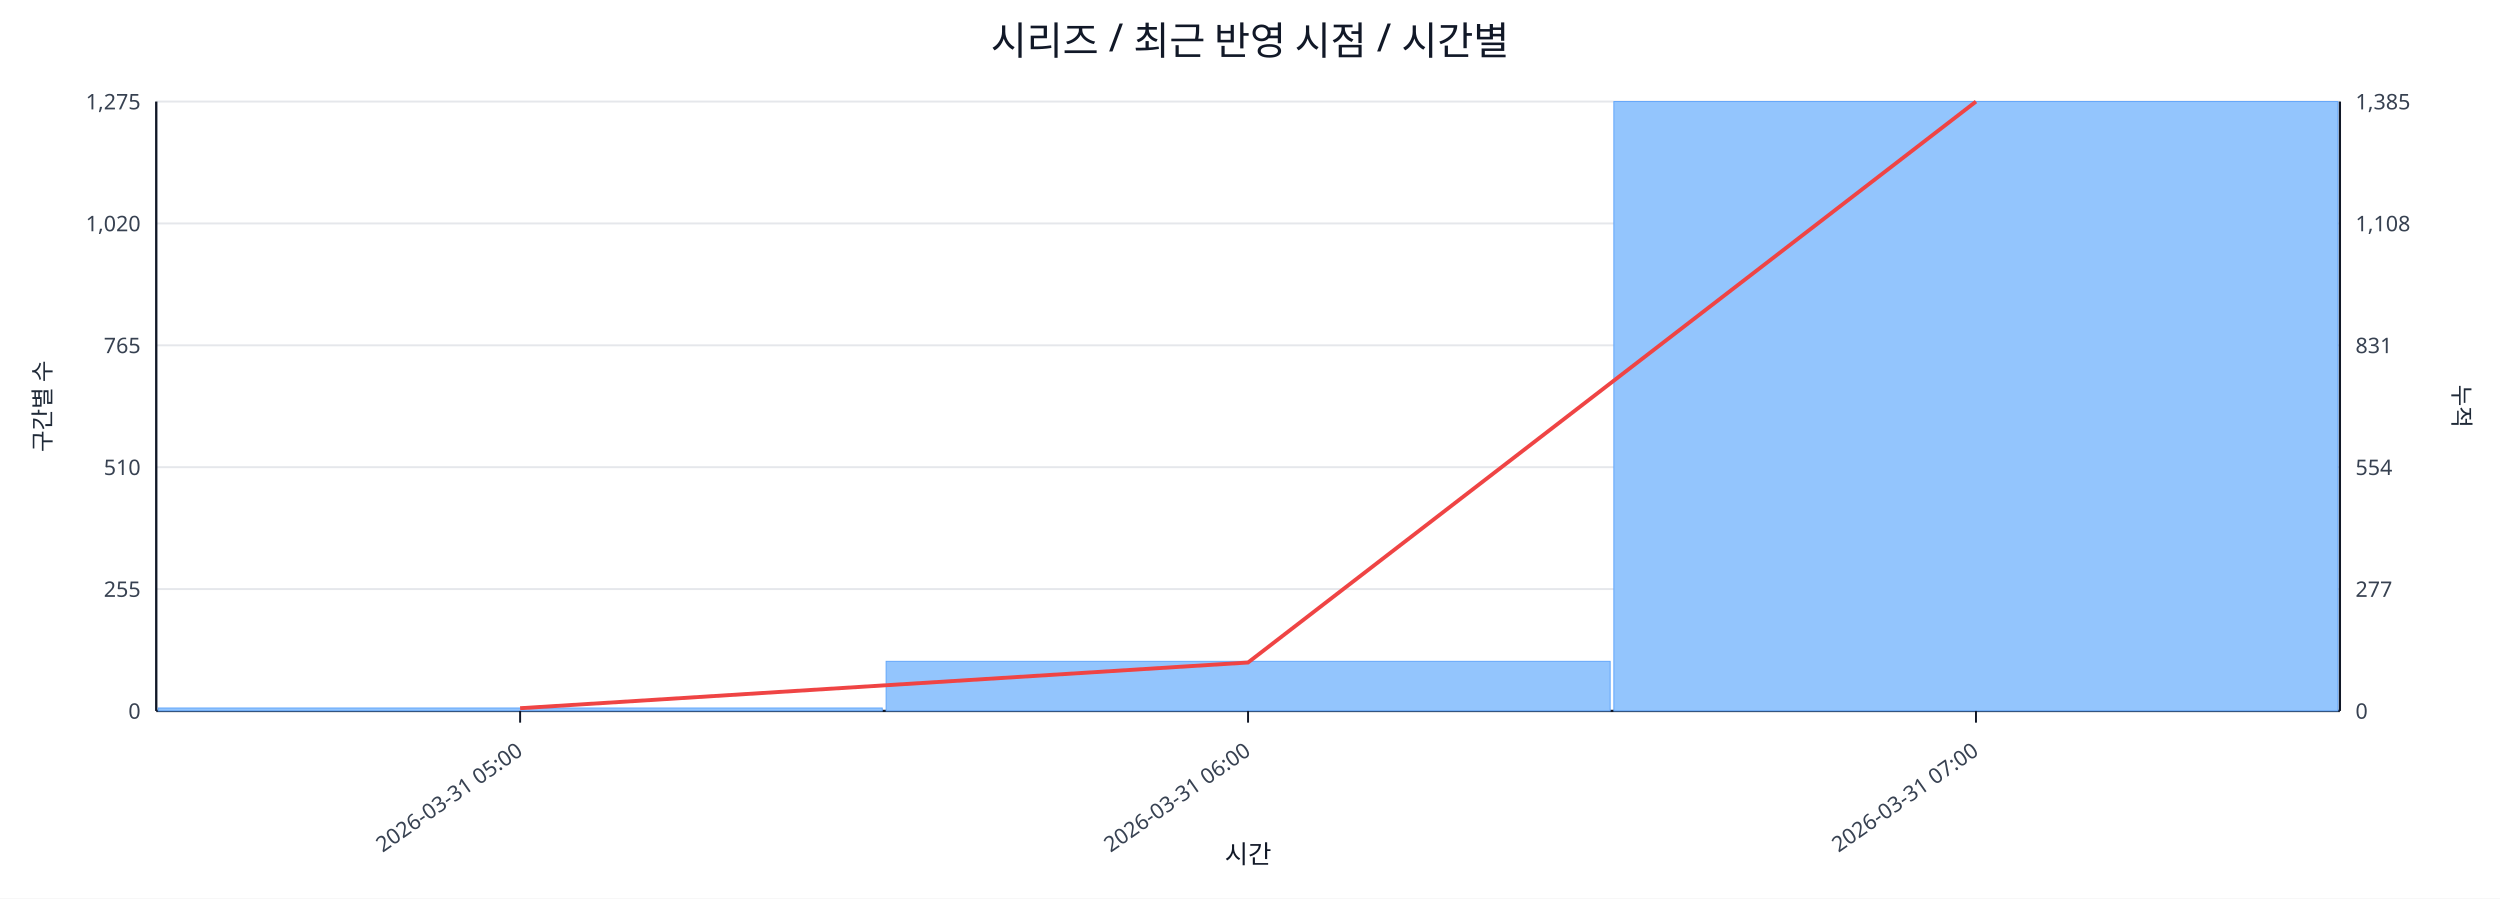
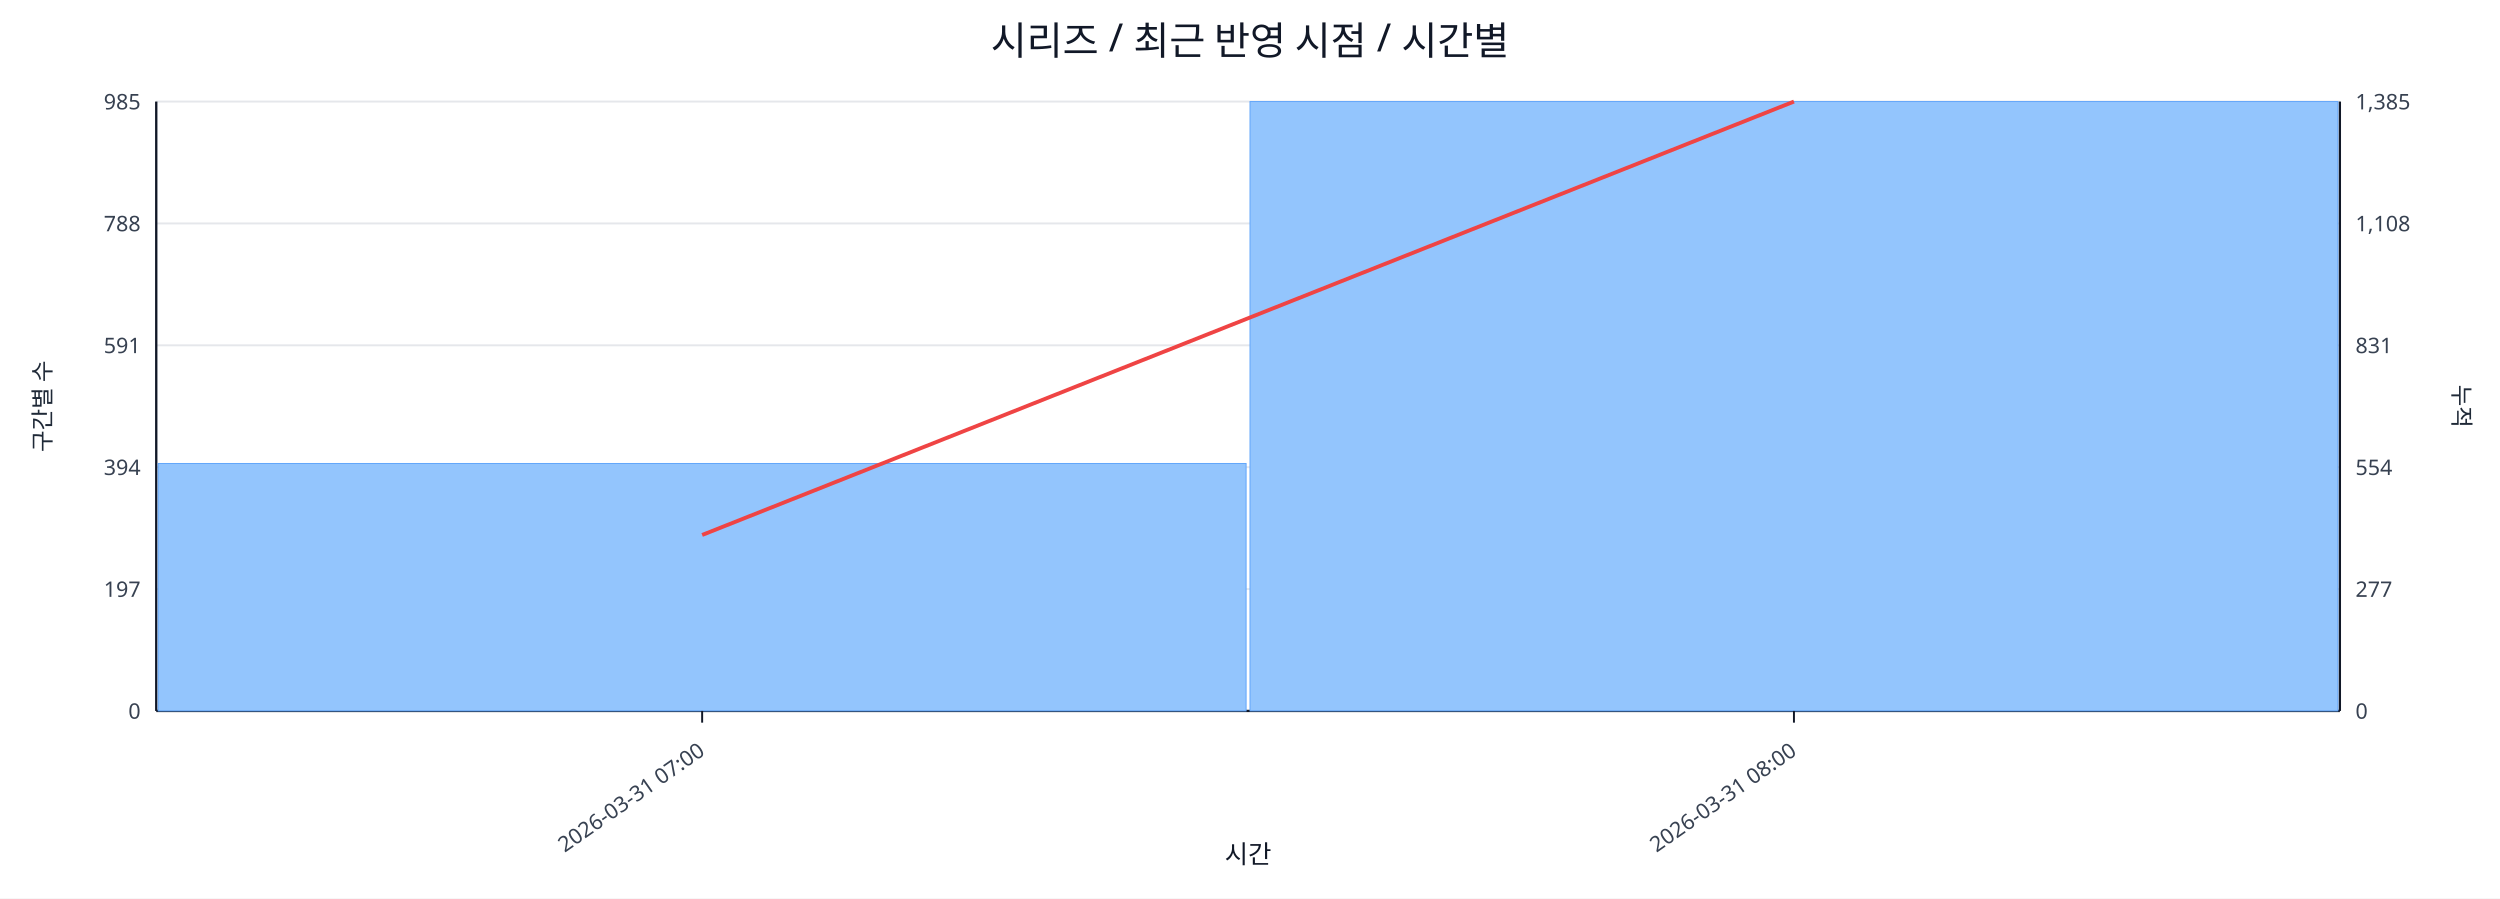
<svg xmlns="http://www.w3.org/2000/svg" width="1280" height="460" viewBox="0 0 1280 460">
  <rect x="0" y="0" width="100%" height="100%" fill="#ffffff" />
  <text x="640.0" y="28" font-size="20" text-anchor="middle" font-family="sans-serif" fill="#111827">시리즈 / 최근 반영 시점 / 시간별</text>
  <line x1="80.0" y1="52.0" x2="1198.0" y2="52.0" stroke="#e5e7eb" stroke-width="1" />
-   <text x="72.0" y="56.0" font-size="11" text-anchor="end" font-family="sans-serif" fill="#374151">1,275</text>
+   <text x="72.0" y="56.0" font-size="11" text-anchor="end" font-family="sans-serif" fill="#374151">985</text>
  <text x="1206.0" y="56.0" font-size="11" text-anchor="start" font-family="sans-serif" fill="#374151">1,385</text>
  <line x1="80.0" y1="114.4" x2="1198.0" y2="114.4" stroke="#e5e7eb" stroke-width="1" />
-   <text x="72.0" y="118.4" font-size="11" text-anchor="end" font-family="sans-serif" fill="#374151">1,020</text>
+   <text x="72.0" y="118.4" font-size="11" text-anchor="end" font-family="sans-serif" fill="#374151">788</text>
  <text x="1206.0" y="118.4" font-size="11" text-anchor="start" font-family="sans-serif" fill="#374151">1,108</text>
  <line x1="80.0" y1="176.8" x2="1198.0" y2="176.8" stroke="#e5e7eb" stroke-width="1" />
-   <text x="72.0" y="180.8" font-size="11" text-anchor="end" font-family="sans-serif" fill="#374151">765</text>
+   <text x="72.0" y="180.8" font-size="11" text-anchor="end" font-family="sans-serif" fill="#374151">591</text>
  <text x="1206.0" y="180.8" font-size="11" text-anchor="start" font-family="sans-serif" fill="#374151">831</text>
  <line x1="80.0" y1="239.2" x2="1198.0" y2="239.2" stroke="#e5e7eb" stroke-width="1" />
-   <text x="72.0" y="243.2" font-size="11" text-anchor="end" font-family="sans-serif" fill="#374151">510</text>
+   <text x="72.0" y="243.2" font-size="11" text-anchor="end" font-family="sans-serif" fill="#374151">394</text>
  <text x="1206.0" y="243.2" font-size="11" text-anchor="start" font-family="sans-serif" fill="#374151">554</text>
  <line x1="80.0" y1="301.6" x2="1198.0" y2="301.6" stroke="#e5e7eb" stroke-width="1" />
-   <text x="72.0" y="305.6" font-size="11" text-anchor="end" font-family="sans-serif" fill="#374151">255</text>
+   <text x="72.0" y="305.6" font-size="11" text-anchor="end" font-family="sans-serif" fill="#374151">197</text>
  <text x="1206.0" y="305.6" font-size="11" text-anchor="start" font-family="sans-serif" fill="#374151">277</text>
  <line x1="80.0" y1="364.0" x2="1198.0" y2="364.0" stroke="#e5e7eb" stroke-width="1" />
  <text x="72.0" y="368.0" font-size="11" text-anchor="end" font-family="sans-serif" fill="#374151">0</text>
  <text x="1206.0" y="368.0" font-size="11" text-anchor="start" font-family="sans-serif" fill="#374151">0</text>
  <line x1="80.0" y1="364.0" x2="1198.0" y2="364.0" stroke="#111827" stroke-width="1.2" />
  <line x1="80.0" y1="52.0" x2="80.0" y2="364.0" stroke="#111827" stroke-width="1.2" />
  <line x1="1198.0" y1="52.0" x2="1198.0" y2="364.0" stroke="#111827" stroke-width="1.2" />
-   <rect x="81.0" y="362.5" width="370.7" height="1.5" fill="#93c5fd" stroke="#60a5fa" stroke-width="0.5" />
-   <rect x="453.7" y="338.6" width="370.7" height="25.4" fill="#93c5fd" stroke="#60a5fa" stroke-width="0.5" />
-   <rect x="826.3" y="52.0" width="370.7" height="312.0" fill="#93c5fd" stroke="#60a5fa" stroke-width="0.5" />
-   <polyline fill="none" stroke="#ef4444" stroke-width="2" points="266.3,362.6 639.0,339.2 1011.7,52.0" />
-   <line x1="266.3" y1="364.0" x2="266.3" y2="370.0" stroke="#111827" stroke-width="1" />
-   <text x="268.3" y="386.0" font-size="11" text-anchor="end" transform="rotate(-35 268.3 386.0)" font-family="sans-serif" fill="#374151">2026-03-31 05:00</text>
-   <line x1="639.0" y1="364.0" x2="639.0" y2="370.0" stroke="#111827" stroke-width="1" />
-   <text x="641.0" y="386.0" font-size="11" text-anchor="end" transform="rotate(-35 641.0 386.0)" font-family="sans-serif" fill="#374151">2026-03-31 06:00</text>
-   <line x1="1011.7" y1="364.0" x2="1011.7" y2="370.0" stroke="#111827" stroke-width="1" />
-   <text x="1013.7" y="386.0" font-size="11" text-anchor="end" transform="rotate(-35 1013.7 386.0)" font-family="sans-serif" fill="#374151">2026-03-31 07:00</text>
+   <rect x="81.0" y="237.3" width="557.0" height="126.7" fill="#93c5fd" stroke="#60a5fa" stroke-width="0.5" />
+   <rect x="640.0" y="52.0" width="557.0" height="312.0" fill="#93c5fd" stroke="#60a5fa" stroke-width="0.5" />
+   <polyline fill="none" stroke="#ef4444" stroke-width="2" points="359.5,273.9 918.5,52.0" />
+   <line x1="359.5" y1="364.0" x2="359.5" y2="370.0" stroke="#111827" stroke-width="1" />
+   <text x="361.5" y="386.0" font-size="11" text-anchor="end" transform="rotate(-35 361.5 386.0)" font-family="sans-serif" fill="#374151">2026-03-31 07:00</text>
+   <line x1="918.5" y1="364.0" x2="918.5" y2="370.0" stroke="#111827" stroke-width="1" />
+   <text x="920.5" y="386.0" font-size="11" text-anchor="end" transform="rotate(-35 920.5 386.0)" font-family="sans-serif" fill="#374151">2026-03-31 08:00</text>
  <text x="26" y="208.0" font-size="12" transform="rotate(-90 26 208.0)" text-anchor="middle" font-family="sans-serif" fill="#1f2937">구간별 수</text>
  <text x="1256.0" y="208.0" font-size="12" transform="rotate(90 1256.0 208.0)" text-anchor="middle" font-family="sans-serif" fill="#1f2937">누적</text>
  <text x="639.0" y="442.0" font-size="13" text-anchor="middle" font-family="sans-serif" fill="#111827">시간</text>
</svg>
